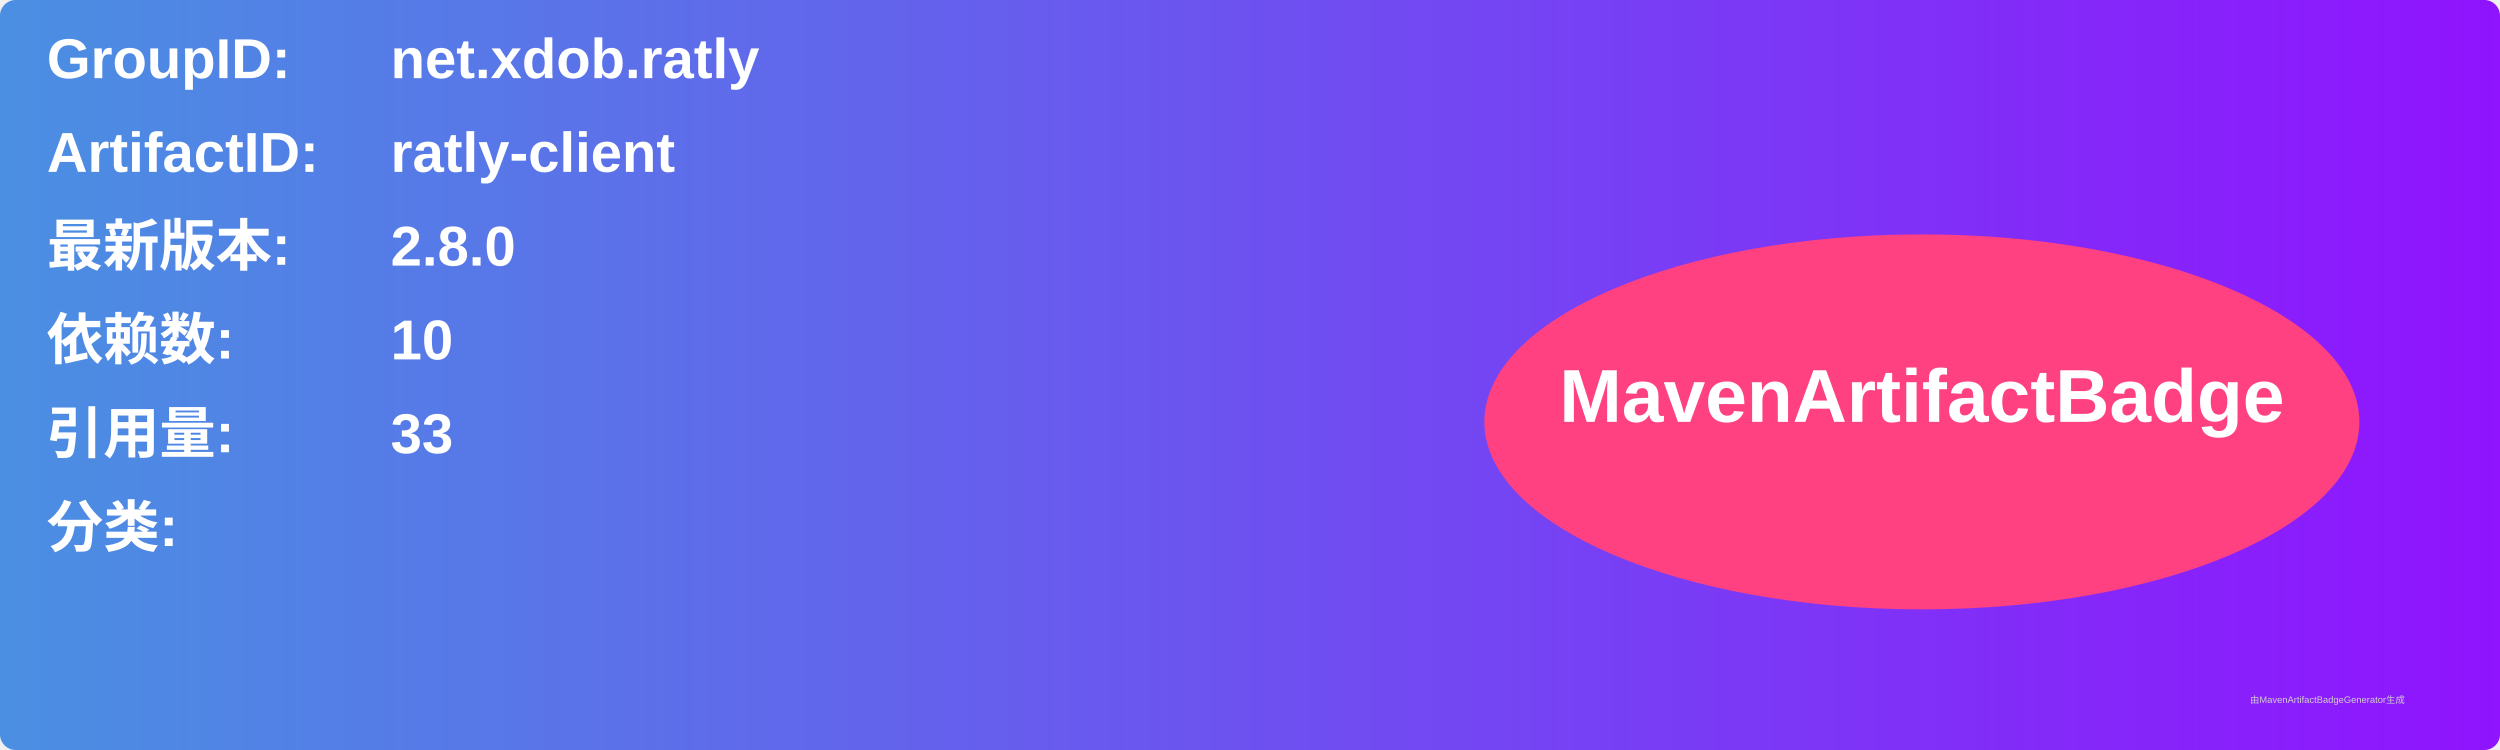
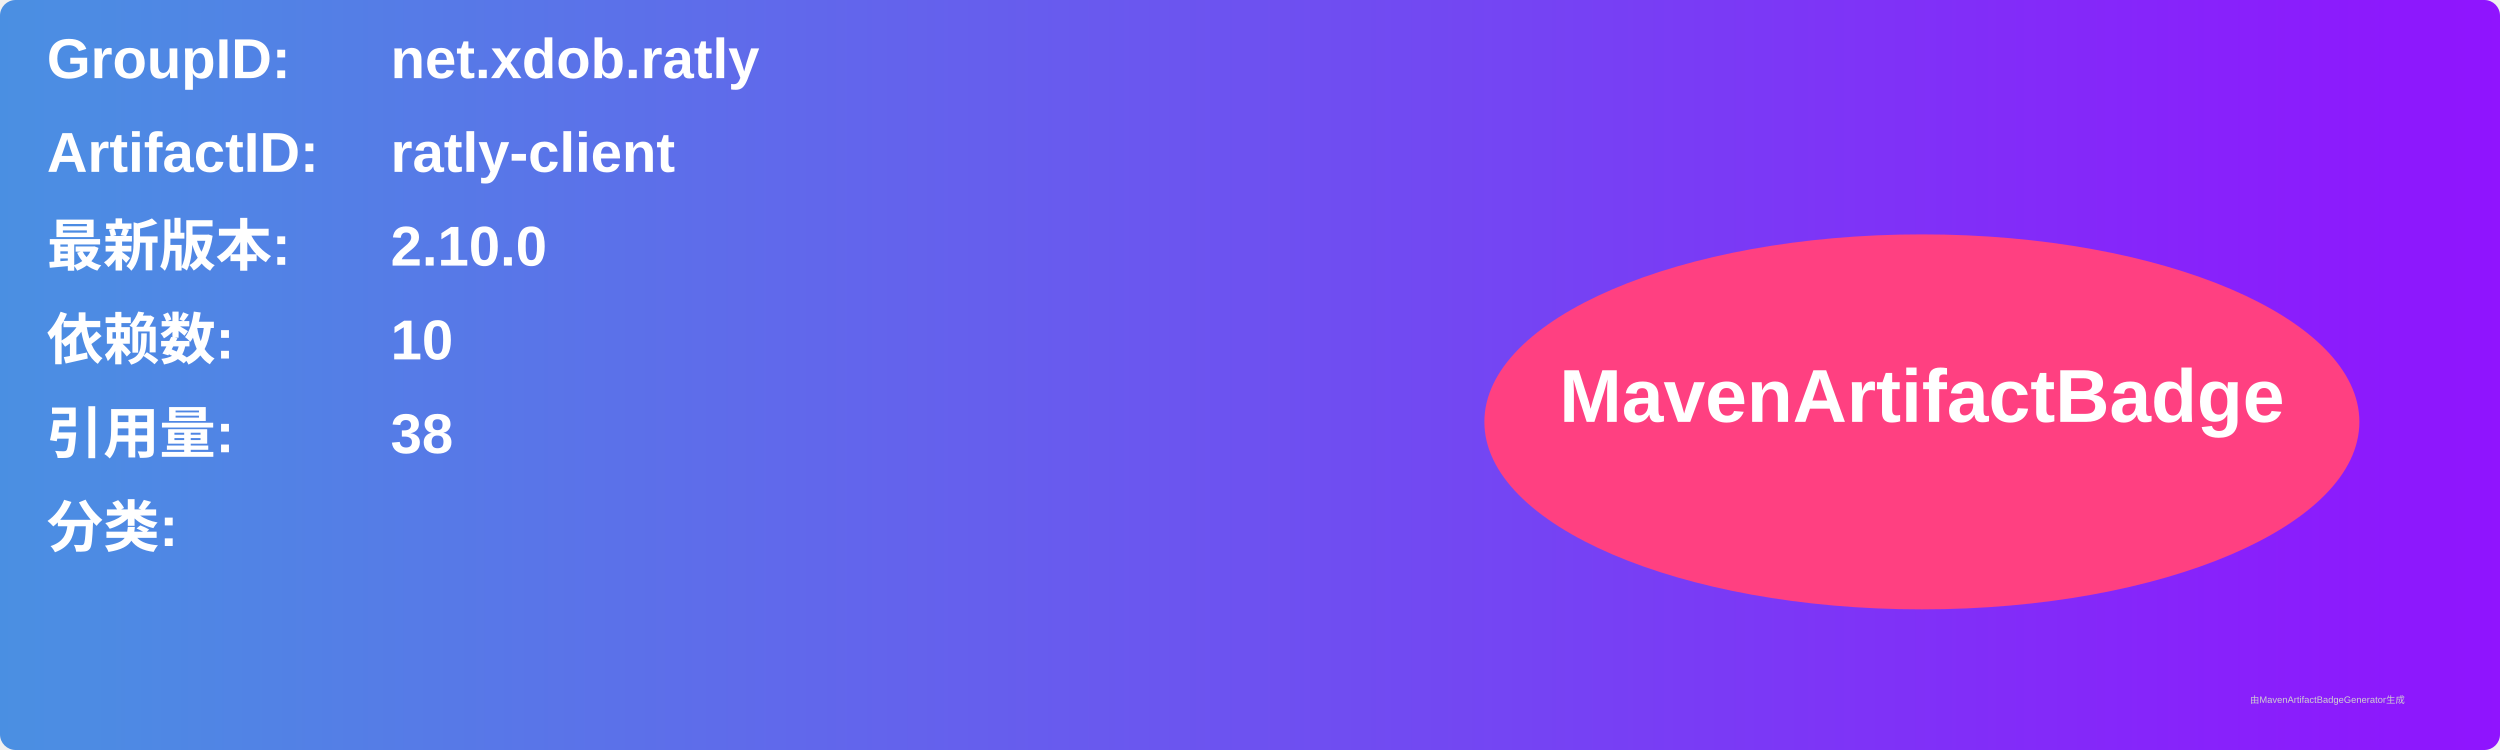
<svg xmlns="http://www.w3.org/2000/svg" width="800" height="240" viewBox="0 0 800 240">
  <linearGradient id="grad" x1="0%" y1="0%" x2="100%" y2="0%">
    <stop offset="0%" stop-color="#4a90e2" />
    <stop offset="100%" stop-color="#9013fe" />
  </linearGradient>
  <rect width="100%" height="100%" rx="5" ry="5" fill="url(#grad)" />
  <g transform="translate(15, 15)">
    <text x="0" y="10" font-family="Arial" font-size="18" fill="white" font-weight="bold" width="260">GroupID:</text>
    <text x="110" y="10" font-family="Arial" font-size="18" fill="white" font-weight="bold" width="460">net.xdob.ratly</text>
    <text x="0" y="40" font-family="Arial" font-size="18" fill="white" font-weight="bold" width="260">ArtifactID:</text>
    <text x="110" y="40" font-family="Arial" font-size="18" fill="white" font-weight="bold" width="460">ratly-client</text>
    <text x="0" y="70" font-family="Arial" font-size="18" fill="white" font-weight="bold">最新版本:</text>
    <text x="110" y="70" font-family="Arial" font-size="18" fill="white" font-weight="bold">
-       <tspan font-weight="bold">2.8.0</tspan>
+       <tspan font-weight="bold">2.10.0</tspan>
    </text>
    <text x="0" y="100" font-family="Arial" font-size="18" fill="white" font-weight="bold">依赖数: </text>
    <text x="110" y="100" font-family="Arial" font-size="18" fill="white">
      <tspan font-weight="bold">10</tspan>
    </text>
    <text x="0" y="130" font-family="Arial" font-size="18" fill="white" font-weight="bold">引用量: </text>
    <text x="110" y="130" font-family="Arial" font-size="18" fill="white">
-       <tspan font-weight="bold">33</tspan>
+       <tspan font-weight="bold">38</tspan>
    </text>
    <text x="0" y="160" font-family="Arial" font-size="18" fill="white" font-weight="bold">分类:</text>
    <text x="10" y="190" font-family="Arial" font-size="10" fill="white">
      <tspan font-weight="bold" />
    </text>
    <ellipse cx="600" cy="120" rx="140" ry="60" fill="#ff4081" />
    <text x="600" y="120" text-anchor="middle" font-family="Arial" font-size="24" fill="white" font-weight="bold">MavenArtifactBadge</text>
  </g>
  <text x="720" y="225" font-family="Arial" font-size="3" fill="#d0d0d0">由MavenArtifactBadgeGenerator生成</text>
</svg>
